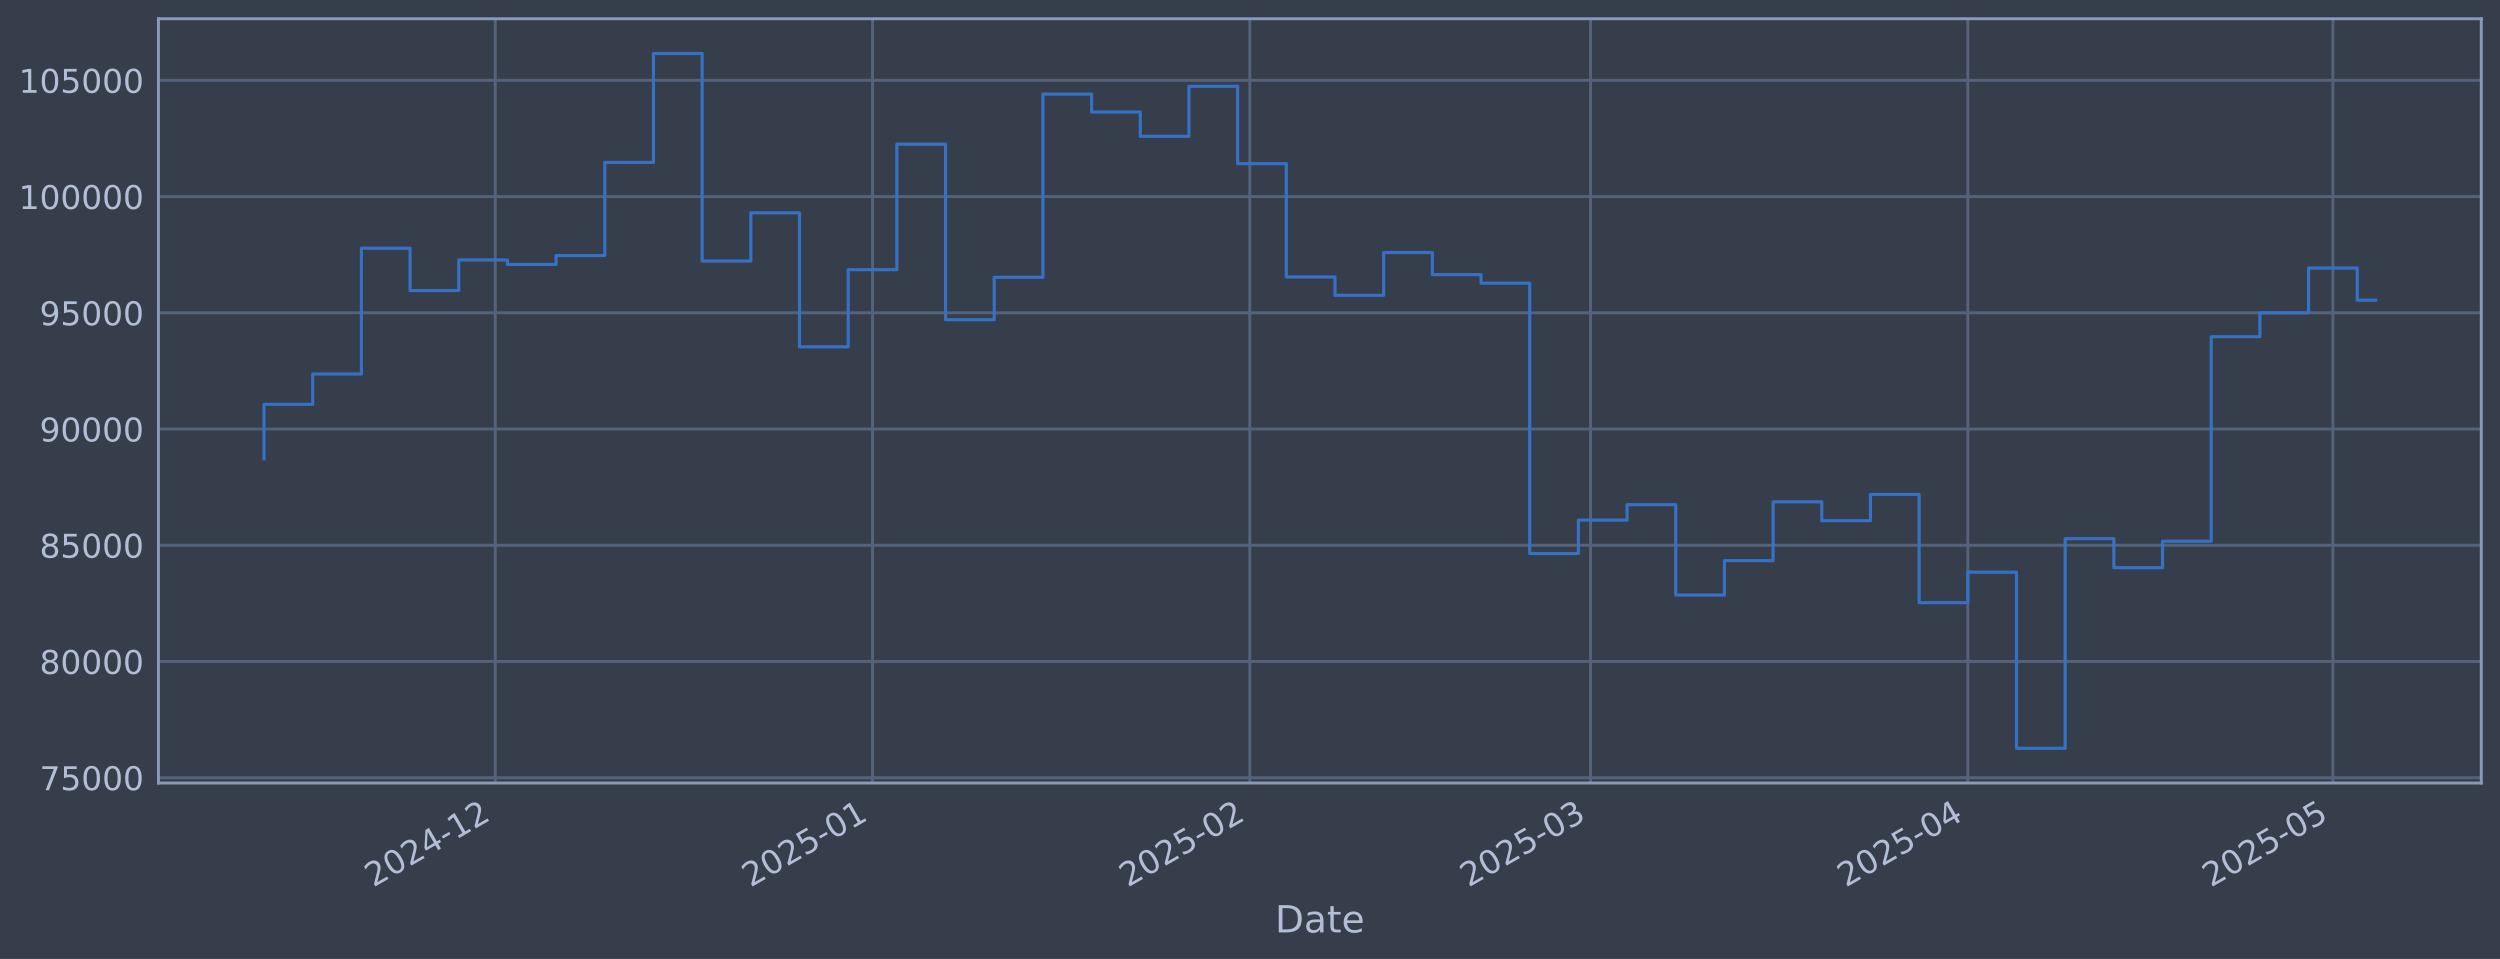
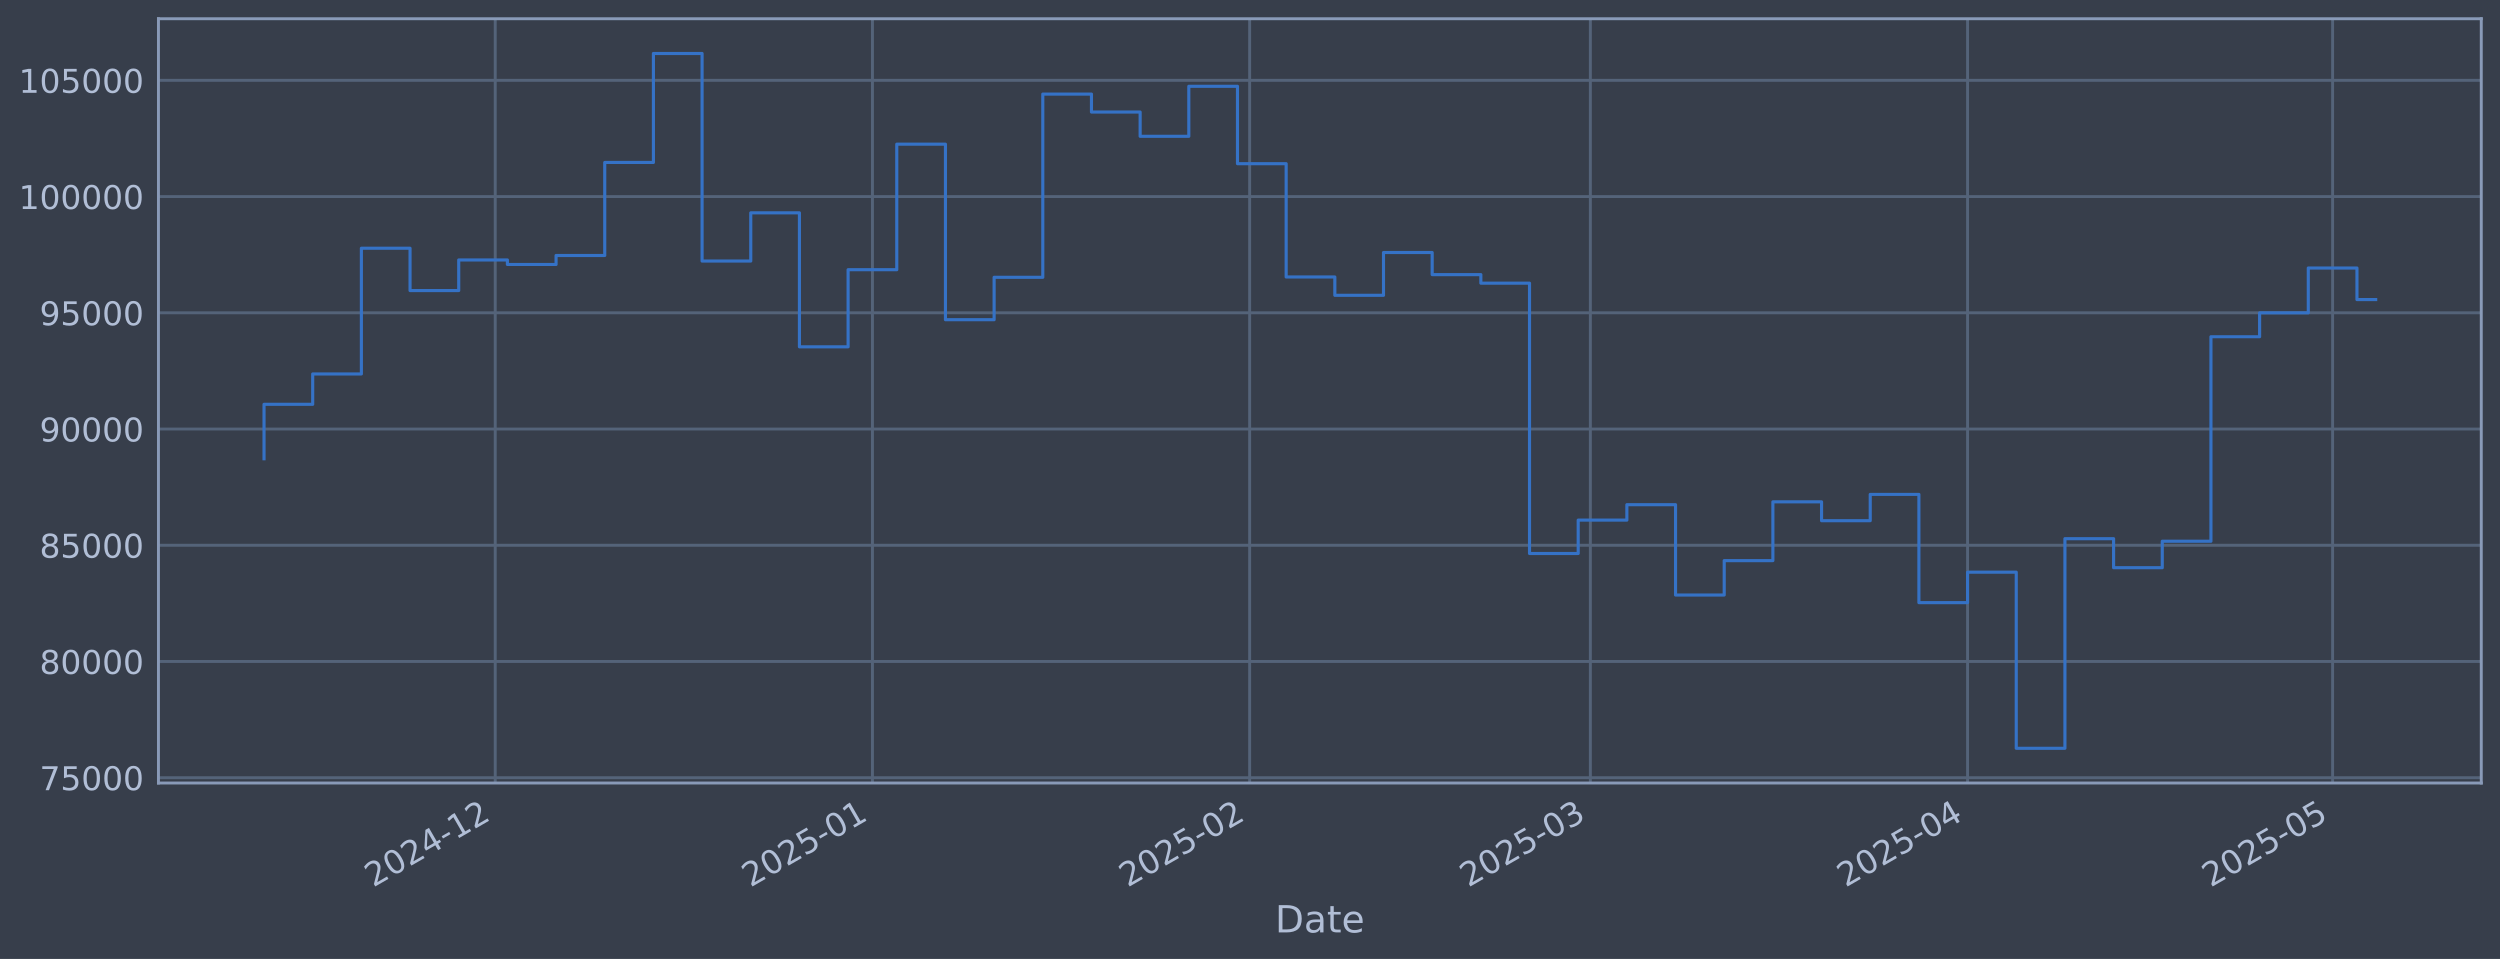
<svg xmlns="http://www.w3.org/2000/svg" xmlns:xlink="http://www.w3.org/1999/xlink" width="960.9pt" height="368.58pt" viewBox="0 0 960.9 368.58" version="1.1">
  <defs>
    <style type="text/css">*{stroke-linejoin: round; stroke-linecap: butt}</style>
  </defs>
  <g id="figure_1">
    <g id="patch_1">
      <path d="M 0 368.58  L 960.9 368.58  L 960.9 0  L 0 0  z " style="fill: #373e4b" />
    </g>
    <g id="axes_1">
      <g id="patch_2">
        <path d="M 60.901 300.96  L 953.701 300.96  L 953.701 7.2  L 60.901 7.2  z " style="fill: #373e4b" />
      </g>
      <g id="matplotlib.axis_1">
        <g id="xtick_1">
          <g id="line2d_1">
-             <path d="M 190.357 300.96  L 190.357 7.2  " clip-path="url(#pcdfdf47103)" style="fill: none; stroke: #546379; stroke-width: 1.12; stroke-linecap: square" />
+             <path d="M 190.345 300.96  L 190.345 7.2  " clip-path="url(#p709ed97e82)" style="fill: none; stroke: #546379; stroke-width: 1.12; stroke-linecap: square" />
          </g>
          <g id="line2d_2" />
          <g id="text_1">
-             <g style="fill: #b1bed6" transform="translate(143.4537 341.1745) rotate(-30) scale(0.126 -0.126)">
+             <g style="fill: #b1bed6" transform="translate(143.4412 341.1745) rotate(-30) scale(0.126 -0.126)">
              <defs>
                <path id="DejaVuSans-32" d="M 1228 531  L 3431 531  L 3431 0  L 469 0  L 469 531  Q 828 903 1448 1529  Q 2069 2156 2228 2338  Q 2531 2678 2651 2914  Q 2772 3150 2772 3378  Q 2772 3750 2511 3984  Q 2250 4219 1831 4219  Q 1534 4219 1204 4116  Q 875 4013 500 3803  L 500 4441  Q 881 4594 1212 4672  Q 1544 4750 1819 4750  Q 2544 4750 2975 4387  Q 3406 4025 3406 3419  Q 3406 3131 3298 2873  Q 3191 2616 2906 2266  Q 2828 2175 2409 1742  Q 1991 1309 1228 531  z " transform="scale(0.015625)" />
                <path id="DejaVuSans-30" d="M 2034 4250  Q 1547 4250 1301 3770  Q 1056 3291 1056 2328  Q 1056 1369 1301 889  Q 1547 409 2034 409  Q 2525 409 2770 889  Q 3016 1369 3016 2328  Q 3016 3291 2770 3770  Q 2525 4250 2034 4250  z M 2034 4750  Q 2819 4750 3233 4129  Q 3647 3509 3647 2328  Q 3647 1150 3233 529  Q 2819 -91 2034 -91  Q 1250 -91 836 529  Q 422 1150 422 2328  Q 422 3509 836 4129  Q 1250 4750 2034 4750  z " transform="scale(0.015625)" />
                <path id="DejaVuSans-34" d="M 2419 4116  L 825 1625  L 2419 1625  L 2419 4116  z M 2253 4666  L 3047 4666  L 3047 1625  L 3713 1625  L 3713 1100  L 3047 1100  L 3047 0  L 2419 0  L 2419 1100  L 313 1100  L 313 1709  L 2253 4666  z " transform="scale(0.015625)" />
                <path id="DejaVuSans-2d" d="M 313 2009  L 1997 2009  L 1997 1497  L 313 1497  L 313 2009  z " transform="scale(0.015625)" />
                <path id="DejaVuSans-31" d="M 794 531  L 1825 531  L 1825 4091  L 703 3866  L 703 4441  L 1819 4666  L 2450 4666  L 2450 531  L 3481 531  L 3481 0  L 794 0  L 794 531  z " transform="scale(0.015625)" />
              </defs>
              <use xlink:href="#DejaVuSans-32" />
              <use xlink:href="#DejaVuSans-30" transform="translate(63.62305 0)" />
              <use xlink:href="#DejaVuSans-32" transform="translate(127.2461 0)" />
              <use xlink:href="#DejaVuSans-34" transform="translate(190.8691 0)" />
              <use xlink:href="#DejaVuSans-2d" transform="translate(254.4922 0)" />
              <use xlink:href="#DejaVuSans-31" transform="translate(290.5762 0)" />
              <use xlink:href="#DejaVuSans-32" transform="translate(354.1992 0)" />
            </g>
          </g>
        </g>
        <g id="xtick_2">
          <g id="line2d_3">
-             <path d="M 335.363 300.96  L 335.363 7.2  " clip-path="url(#pcdfdf47103)" style="fill: none; stroke: #546379; stroke-width: 1.12; stroke-linecap: square" />
+             <path d="M 335.33 300.96  L 335.33 7.2  " clip-path="url(#p709ed97e82)" style="fill: none; stroke: #546379; stroke-width: 1.12; stroke-linecap: square" />
          </g>
          <g id="line2d_4" />
          <g id="text_2">
-             <g style="fill: #b1bed6" transform="translate(288.4598 341.1745) rotate(-30) scale(0.126 -0.126)">
+             <g style="fill: #b1bed6" transform="translate(288.4269 341.1745) rotate(-30) scale(0.126 -0.126)">
              <defs>
                <path id="DejaVuSans-35" d="M 691 4666  L 3169 4666  L 3169 4134  L 1269 4134  L 1269 2991  Q 1406 3038 1543 3061  Q 1681 3084 1819 3084  Q 2600 3084 3056 2656  Q 3513 2228 3513 1497  Q 3513 744 3044 326  Q 2575 -91 1722 -91  Q 1428 -91 1123 -41  Q 819 9 494 109  L 494 744  Q 775 591 1075 516  Q 1375 441 1709 441  Q 2250 441 2565 725  Q 2881 1009 2881 1497  Q 2881 1984 2565 2268  Q 2250 2553 1709 2553  Q 1456 2553 1204 2497  Q 953 2441 691 2322  L 691 4666  z " transform="scale(0.015625)" />
              </defs>
              <use xlink:href="#DejaVuSans-32" />
              <use xlink:href="#DejaVuSans-30" transform="translate(63.62305 0)" />
              <use xlink:href="#DejaVuSans-32" transform="translate(127.2461 0)" />
              <use xlink:href="#DejaVuSans-35" transform="translate(190.8691 0)" />
              <use xlink:href="#DejaVuSans-2d" transform="translate(254.4922 0)" />
              <use xlink:href="#DejaVuSans-30" transform="translate(290.5762 0)" />
              <use xlink:href="#DejaVuSans-31" transform="translate(354.1992 0)" />
            </g>
          </g>
        </g>
        <g id="xtick_3">
          <g id="line2d_5">
-             <path d="M 480.369 300.96  L 480.369 7.2  " clip-path="url(#pcdfdf47103)" style="fill: none; stroke: #546379; stroke-width: 1.12; stroke-linecap: square" />
+             <path d="M 480.316 300.96  L 480.316 7.2  " clip-path="url(#p709ed97e82)" style="fill: none; stroke: #546379; stroke-width: 1.12; stroke-linecap: square" />
          </g>
          <g id="line2d_6" />
          <g id="text_3">
-             <g style="fill: #b1bed6" transform="translate(433.4659 341.1745) rotate(-30) scale(0.126 -0.126)">
+             <g style="fill: #b1bed6" transform="translate(433.4126 341.1745) rotate(-30) scale(0.126 -0.126)">
              <use xlink:href="#DejaVuSans-32" />
              <use xlink:href="#DejaVuSans-30" transform="translate(63.62305 0)" />
              <use xlink:href="#DejaVuSans-32" transform="translate(127.2461 0)" />
              <use xlink:href="#DejaVuSans-35" transform="translate(190.8691 0)" />
              <use xlink:href="#DejaVuSans-2d" transform="translate(254.4922 0)" />
              <use xlink:href="#DejaVuSans-30" transform="translate(290.5762 0)" />
              <use xlink:href="#DejaVuSans-32" transform="translate(354.1992 0)" />
            </g>
          </g>
        </g>
        <g id="xtick_4">
          <g id="line2d_7">
-             <path d="M 611.342 300.96  L 611.342 7.2  " clip-path="url(#pcdfdf47103)" style="fill: none; stroke: #546379; stroke-width: 1.12; stroke-linecap: square" />
+             <path d="M 611.271 300.96  L 611.271 7.2  " clip-path="url(#p709ed97e82)" style="fill: none; stroke: #546379; stroke-width: 1.12; stroke-linecap: square" />
          </g>
          <g id="line2d_8" />
          <g id="text_4">
-             <g style="fill: #b1bed6" transform="translate(564.4392 341.1745) rotate(-30) scale(0.126 -0.126)">
+             <g style="fill: #b1bed6" transform="translate(564.3674 341.1745) rotate(-30) scale(0.126 -0.126)">
              <defs>
                <path id="DejaVuSans-33" d="M 2597 2516  Q 3050 2419 3304 2112  Q 3559 1806 3559 1356  Q 3559 666 3084 287  Q 2609 -91 1734 -91  Q 1441 -91 1130 -33  Q 819 25 488 141  L 488 750  Q 750 597 1062 519  Q 1375 441 1716 441  Q 2309 441 2620 675  Q 2931 909 2931 1356  Q 2931 1769 2642 2001  Q 2353 2234 1838 2234  L 1294 2234  L 1294 2753  L 1863 2753  Q 2328 2753 2575 2939  Q 2822 3125 2822 3475  Q 2822 3834 2567 4026  Q 2313 4219 1838 4219  Q 1578 4219 1281 4162  Q 984 4106 628 3988  L 628 4550  Q 988 4650 1302 4700  Q 1616 4750 1894 4750  Q 2613 4750 3031 4423  Q 3450 4097 3450 3541  Q 3450 3153 3228 2886  Q 3006 2619 2597 2516  z " transform="scale(0.015625)" />
              </defs>
              <use xlink:href="#DejaVuSans-32" />
              <use xlink:href="#DejaVuSans-30" transform="translate(63.62305 0)" />
              <use xlink:href="#DejaVuSans-32" transform="translate(127.2461 0)" />
              <use xlink:href="#DejaVuSans-35" transform="translate(190.8691 0)" />
              <use xlink:href="#DejaVuSans-2d" transform="translate(254.4922 0)" />
              <use xlink:href="#DejaVuSans-30" transform="translate(290.5762 0)" />
              <use xlink:href="#DejaVuSans-33" transform="translate(354.1992 0)" />
            </g>
          </g>
        </g>
        <g id="xtick_5">
          <g id="line2d_9">
-             <path d="M 756.349 300.96  L 756.349 7.2  " clip-path="url(#pcdfdf47103)" style="fill: none; stroke: #546379; stroke-width: 1.12; stroke-linecap: square" />
+             <path d="M 756.256 300.96  L 756.256 7.2  " clip-path="url(#p709ed97e82)" style="fill: none; stroke: #546379; stroke-width: 1.12; stroke-linecap: square" />
          </g>
          <g id="line2d_10" />
          <g id="text_5">
-             <g style="fill: #b1bed6" transform="translate(709.4452 341.1745) rotate(-30) scale(0.126 -0.126)">
+             <g style="fill: #b1bed6" transform="translate(709.3531 341.1745) rotate(-30) scale(0.126 -0.126)">
              <use xlink:href="#DejaVuSans-32" />
              <use xlink:href="#DejaVuSans-30" transform="translate(63.62305 0)" />
              <use xlink:href="#DejaVuSans-32" transform="translate(127.2461 0)" />
              <use xlink:href="#DejaVuSans-35" transform="translate(190.8691 0)" />
              <use xlink:href="#DejaVuSans-2d" transform="translate(254.4922 0)" />
              <use xlink:href="#DejaVuSans-30" transform="translate(290.5762 0)" />
              <use xlink:href="#DejaVuSans-34" transform="translate(354.1992 0)" />
            </g>
          </g>
        </g>
        <g id="xtick_6">
          <g id="line2d_11">
-             <path d="M 896.677 300.96  L 896.677 7.2  " clip-path="url(#pcdfdf47103)" style="fill: none; stroke: #546379; stroke-width: 1.12; stroke-linecap: square" />
+             <path d="M 896.565 300.96  L 896.565 7.2  " clip-path="url(#p709ed97e82)" style="fill: none; stroke: #546379; stroke-width: 1.12; stroke-linecap: square" />
          </g>
          <g id="line2d_12" />
          <g id="text_6">
-             <g style="fill: #b1bed6" transform="translate(849.7737 341.1745) rotate(-30) scale(0.126 -0.126)">
+             <g style="fill: #b1bed6" transform="translate(849.6618 341.1745) rotate(-30) scale(0.126 -0.126)">
              <use xlink:href="#DejaVuSans-32" />
              <use xlink:href="#DejaVuSans-30" transform="translate(63.62305 0)" />
              <use xlink:href="#DejaVuSans-32" transform="translate(127.2461 0)" />
              <use xlink:href="#DejaVuSans-35" transform="translate(190.8691 0)" />
              <use xlink:href="#DejaVuSans-2d" transform="translate(254.4922 0)" />
              <use xlink:href="#DejaVuSans-30" transform="translate(290.5762 0)" />
              <use xlink:href="#DejaVuSans-35" transform="translate(354.1992 0)" />
            </g>
          </g>
        </g>
        <g id="text_7">
          <g style="fill: #b1bed6" transform="translate(490.0914 358.3856) scale(0.144 -0.144)">
            <defs>
              <path id="DejaVuSans-44" d="M 1259 4147  L 1259 519  L 2022 519  Q 2988 519 3436 956  Q 3884 1394 3884 2338  Q 3884 3275 3436 3711  Q 2988 4147 2022 4147  L 1259 4147  z M 628 4666  L 1925 4666  Q 3281 4666 3915 4102  Q 4550 3538 4550 2338  Q 4550 1131 3912 565  Q 3275 0 1925 0  L 628 0  L 628 4666  z " transform="scale(0.015625)" />
              <path id="DejaVuSans-61" d="M 2194 1759  Q 1497 1759 1228 1600  Q 959 1441 959 1056  Q 959 750 1161 570  Q 1363 391 1709 391  Q 2188 391 2477 730  Q 2766 1069 2766 1631  L 2766 1759  L 2194 1759  z M 3341 1997  L 3341 0  L 2766 0  L 2766 531  Q 2569 213 2275 61  Q 1981 -91 1556 -91  Q 1019 -91 701 211  Q 384 513 384 1019  Q 384 1609 779 1909  Q 1175 2209 1959 2209  L 2766 2209  L 2766 2266  Q 2766 2663 2505 2880  Q 2244 3097 1772 3097  Q 1472 3097 1187 3025  Q 903 2953 641 2809  L 641 3341  Q 956 3463 1253 3523  Q 1550 3584 1831 3584  Q 2591 3584 2966 3190  Q 3341 2797 3341 1997  z " transform="scale(0.015625)" />
              <path id="DejaVuSans-74" d="M 1172 4494  L 1172 3500  L 2356 3500  L 2356 3053  L 1172 3053  L 1172 1153  Q 1172 725 1289 603  Q 1406 481 1766 481  L 2356 481  L 2356 0  L 1766 0  Q 1100 0 847 248  Q 594 497 594 1153  L 594 3053  L 172 3053  L 172 3500  L 594 3500  L 594 4494  L 1172 4494  z " transform="scale(0.015625)" />
              <path id="DejaVuSans-65" d="M 3597 1894  L 3597 1613  L 953 1613  Q 991 1019 1311 708  Q 1631 397 2203 397  Q 2534 397 2845 478  Q 3156 559 3463 722  L 3463 178  Q 3153 47 2828 -22  Q 2503 -91 2169 -91  Q 1331 -91 842 396  Q 353 884 353 1716  Q 353 2575 817 3079  Q 1281 3584 2069 3584  Q 2775 3584 3186 3129  Q 3597 2675 3597 1894  z M 3022 2063  Q 3016 2534 2758 2815  Q 2500 3097 2075 3097  Q 1594 3097 1305 2825  Q 1016 2553 972 2059  L 3022 2063  z " transform="scale(0.015625)" />
            </defs>
            <use xlink:href="#DejaVuSans-44" />
            <use xlink:href="#DejaVuSans-61" transform="translate(77.00195 0)" />
            <use xlink:href="#DejaVuSans-74" transform="translate(138.2812 0)" />
            <use xlink:href="#DejaVuSans-65" transform="translate(177.4902 0)" />
          </g>
        </g>
      </g>
      <g id="matplotlib.axis_2">
        <g id="ytick_1">
          <g id="line2d_13">
-             <path d="M 60.901 298.924  L 953.701 298.924  " clip-path="url(#pcdfdf47103)" style="fill: none; stroke: #546379; stroke-width: 1.12; stroke-linecap: square" />
+             <path d="M 60.901 298.924  L 953.701 298.924  " clip-path="url(#p709ed97e82)" style="fill: none; stroke: #546379; stroke-width: 1.12; stroke-linecap: square" />
          </g>
          <g id="line2d_14" />
          <g id="text_8">
            <g style="fill: #b1bed6" transform="translate(15.21675 303.7108) scale(0.126 -0.126)">
              <defs>
                <path id="DejaVuSans-37" d="M 525 4666  L 3525 4666  L 3525 4397  L 1831 0  L 1172 0  L 2766 4134  L 525 4134  L 525 4666  z " transform="scale(0.015625)" />
              </defs>
              <use xlink:href="#DejaVuSans-37" />
              <use xlink:href="#DejaVuSans-35" transform="translate(63.62305 0)" />
              <use xlink:href="#DejaVuSans-30" transform="translate(127.2461 0)" />
              <use xlink:href="#DejaVuSans-30" transform="translate(190.8691 0)" />
              <use xlink:href="#DejaVuSans-30" transform="translate(254.4922 0)" />
            </g>
          </g>
        </g>
        <g id="ytick_2">
          <g id="line2d_15">
-             <path d="M 60.901 254.25  L 953.701 254.25  " clip-path="url(#pcdfdf47103)" style="fill: none; stroke: #546379; stroke-width: 1.12; stroke-linecap: square" />
+             <path d="M 60.901 254.25  L 953.701 254.25  " clip-path="url(#p709ed97e82)" style="fill: none; stroke: #546379; stroke-width: 1.12; stroke-linecap: square" />
          </g>
          <g id="line2d_16" />
          <g id="text_9">
            <g style="fill: #b1bed6" transform="translate(15.21675 259.037) scale(0.126 -0.126)">
              <defs>
                <path id="DejaVuSans-38" d="M 2034 2216  Q 1584 2216 1326 1975  Q 1069 1734 1069 1313  Q 1069 891 1326 650  Q 1584 409 2034 409  Q 2484 409 2743 651  Q 3003 894 3003 1313  Q 3003 1734 2745 1975  Q 2488 2216 2034 2216  z M 1403 2484  Q 997 2584 770 2862  Q 544 3141 544 3541  Q 544 4100 942 4425  Q 1341 4750 2034 4750  Q 2731 4750 3128 4425  Q 3525 4100 3525 3541  Q 3525 3141 3298 2862  Q 3072 2584 2669 2484  Q 3125 2378 3379 2068  Q 3634 1759 3634 1313  Q 3634 634 3220 271  Q 2806 -91 2034 -91  Q 1263 -91 848 271  Q 434 634 434 1313  Q 434 1759 690 2068  Q 947 2378 1403 2484  z M 1172 3481  Q 1172 3119 1398 2916  Q 1625 2713 2034 2713  Q 2441 2713 2670 2916  Q 2900 3119 2900 3481  Q 2900 3844 2670 4047  Q 2441 4250 2034 4250  Q 1625 4250 1398 4047  Q 1172 3844 1172 3481  z " transform="scale(0.015625)" />
              </defs>
              <use xlink:href="#DejaVuSans-38" />
              <use xlink:href="#DejaVuSans-30" transform="translate(63.62305 0)" />
              <use xlink:href="#DejaVuSans-30" transform="translate(127.2461 0)" />
              <use xlink:href="#DejaVuSans-30" transform="translate(190.8691 0)" />
              <use xlink:href="#DejaVuSans-30" transform="translate(254.4922 0)" />
            </g>
          </g>
        </g>
        <g id="ytick_3">
          <g id="line2d_17">
-             <path d="M 60.901 209.576  L 953.701 209.576  " clip-path="url(#pcdfdf47103)" style="fill: none; stroke: #546379; stroke-width: 1.12; stroke-linecap: square" />
+             <path d="M 60.901 209.576  L 953.701 209.576  " clip-path="url(#p709ed97e82)" style="fill: none; stroke: #546379; stroke-width: 1.12; stroke-linecap: square" />
          </g>
          <g id="line2d_18" />
          <g id="text_10">
            <g style="fill: #b1bed6" transform="translate(15.21675 214.3633) scale(0.126 -0.126)">
              <use xlink:href="#DejaVuSans-38" />
              <use xlink:href="#DejaVuSans-35" transform="translate(63.62305 0)" />
              <use xlink:href="#DejaVuSans-30" transform="translate(127.2461 0)" />
              <use xlink:href="#DejaVuSans-30" transform="translate(190.8691 0)" />
              <use xlink:href="#DejaVuSans-30" transform="translate(254.4922 0)" />
            </g>
          </g>
        </g>
        <g id="ytick_4">
          <g id="line2d_19">
-             <path d="M 60.901 164.903  L 953.701 164.903  " clip-path="url(#pcdfdf47103)" style="fill: none; stroke: #546379; stroke-width: 1.12; stroke-linecap: square" />
+             <path d="M 60.901 164.903  L 953.701 164.903  " clip-path="url(#p709ed97e82)" style="fill: none; stroke: #546379; stroke-width: 1.12; stroke-linecap: square" />
          </g>
          <g id="line2d_20" />
          <g id="text_11">
            <g style="fill: #b1bed6" transform="translate(15.21675 169.6896) scale(0.126 -0.126)">
              <defs>
                <path id="DejaVuSans-39" d="M 703 97  L 703 672  Q 941 559 1184 500  Q 1428 441 1663 441  Q 2288 441 2617 861  Q 2947 1281 2994 2138  Q 2813 1869 2534 1725  Q 2256 1581 1919 1581  Q 1219 1581 811 2004  Q 403 2428 403 3163  Q 403 3881 828 4315  Q 1253 4750 1959 4750  Q 2769 4750 3195 4129  Q 3622 3509 3622 2328  Q 3622 1225 3098 567  Q 2575 -91 1691 -91  Q 1453 -91 1209 -44  Q 966 3 703 97  z M 1959 2075  Q 2384 2075 2632 2365  Q 2881 2656 2881 3163  Q 2881 3666 2632 3958  Q 2384 4250 1959 4250  Q 1534 4250 1286 3958  Q 1038 3666 1038 3163  Q 1038 2656 1286 2365  Q 1534 2075 1959 2075  z " transform="scale(0.015625)" />
              </defs>
              <use xlink:href="#DejaVuSans-39" />
              <use xlink:href="#DejaVuSans-30" transform="translate(63.62305 0)" />
              <use xlink:href="#DejaVuSans-30" transform="translate(127.2461 0)" />
              <use xlink:href="#DejaVuSans-30" transform="translate(190.8691 0)" />
              <use xlink:href="#DejaVuSans-30" transform="translate(254.4922 0)" />
            </g>
          </g>
        </g>
        <g id="ytick_5">
          <g id="line2d_21">
-             <path d="M 60.901 120.229  L 953.701 120.229  " clip-path="url(#pcdfdf47103)" style="fill: none; stroke: #546379; stroke-width: 1.12; stroke-linecap: square" />
+             <path d="M 60.901 120.229  L 953.701 120.229  " clip-path="url(#p709ed97e82)" style="fill: none; stroke: #546379; stroke-width: 1.12; stroke-linecap: square" />
          </g>
          <g id="line2d_22" />
          <g id="text_12">
            <g style="fill: #b1bed6" transform="translate(15.21675 125.0159) scale(0.126 -0.126)">
              <use xlink:href="#DejaVuSans-39" />
              <use xlink:href="#DejaVuSans-35" transform="translate(63.62305 0)" />
              <use xlink:href="#DejaVuSans-30" transform="translate(127.2461 0)" />
              <use xlink:href="#DejaVuSans-30" transform="translate(190.8691 0)" />
              <use xlink:href="#DejaVuSans-30" transform="translate(254.4922 0)" />
            </g>
          </g>
        </g>
        <g id="ytick_6">
          <g id="line2d_23">
-             <path d="M 60.901 75.555  L 953.701 75.555  " clip-path="url(#pcdfdf47103)" style="fill: none; stroke: #546379; stroke-width: 1.12; stroke-linecap: square" />
+             <path d="M 60.901 75.555  L 953.701 75.555  " clip-path="url(#p709ed97e82)" style="fill: none; stroke: #546379; stroke-width: 1.12; stroke-linecap: square" />
          </g>
          <g id="line2d_24" />
          <g id="text_13">
            <g style="fill: #b1bed6" transform="translate(7.2 80.34213) scale(0.126 -0.126)">
              <use xlink:href="#DejaVuSans-31" />
              <use xlink:href="#DejaVuSans-30" transform="translate(63.62305 0)" />
              <use xlink:href="#DejaVuSans-30" transform="translate(127.2461 0)" />
              <use xlink:href="#DejaVuSans-30" transform="translate(190.8691 0)" />
              <use xlink:href="#DejaVuSans-30" transform="translate(254.4922 0)" />
              <use xlink:href="#DejaVuSans-30" transform="translate(318.1152 0)" />
            </g>
          </g>
        </g>
        <g id="ytick_7">
          <g id="line2d_25">
-             <path d="M 60.901 30.881  L 953.701 30.881  " clip-path="url(#pcdfdf47103)" style="fill: none; stroke: #546379; stroke-width: 1.12; stroke-linecap: square" />
+             <path d="M 60.901 30.881  L 953.701 30.881  " clip-path="url(#p709ed97e82)" style="fill: none; stroke: #546379; stroke-width: 1.12; stroke-linecap: square" />
          </g>
          <g id="line2d_26" />
          <g id="text_14">
            <g style="fill: #b1bed6" transform="translate(7.2 35.6684) scale(0.126 -0.126)">
              <use xlink:href="#DejaVuSans-31" />
              <use xlink:href="#DejaVuSans-30" transform="translate(63.62305 0)" />
              <use xlink:href="#DejaVuSans-35" transform="translate(127.2461 0)" />
              <use xlink:href="#DejaVuSans-30" transform="translate(190.8691 0)" />
              <use xlink:href="#DejaVuSans-30" transform="translate(254.4922 0)" />
              <use xlink:href="#DejaVuSans-30" transform="translate(318.1152 0)" />
            </g>
          </g>
        </g>
      </g>
      <g id="line2d_27">
-         <path d="M 101.482 176.341  L 101.482 155.403  L 120.193 155.403  L 120.193 143.732  L 138.903 143.732  L 138.903 95.418  L 157.614 95.418  L 157.614 111.678  L 176.324 111.678  L 176.324 99.915  L 195.035 99.915  L 195.035 101.649  L 213.745 101.649  L 213.745 98.2  L 232.456 98.2  L 232.456 62.443  L 251.166 62.443  L 251.166 20.553  L 269.876 20.553  L 269.876 100.335  L 288.587 100.335  L 288.587 81.808  L 307.297 81.808  L 307.297 133.306  L 326.008 133.306  L 326.008 103.667  L 344.718 103.667  L 344.718 55.422  L 363.429 55.422  L 363.429 122.885  L 382.139 122.885  L 382.139 106.584  L 400.85 106.584  L 400.85 36.163  L 419.56 36.163  L 419.56 43.059  L 438.271 43.059  L 438.271 52.391  L 456.981 52.391  L 456.981 33.169  L 475.692 33.169  L 475.692 62.915  L 494.402 62.915  L 494.402 106.463  L 513.112 106.463  L 513.112 113.51  L 531.823 113.51  L 531.823 97.056  L 550.533 97.056  L 550.533 105.551  L 569.244 105.551  L 569.244 108.839  L 587.954 108.839  L 587.954 212.74  L 606.665 212.74  L 606.665 199.911  L 625.375 199.911  L 625.375 193.981  L 644.086 193.981  L 644.086 228.703  L 662.796 228.703  L 662.796 215.477  L 681.507 215.477  L 681.507 192.89  L 700.217 192.89  L 700.217 200.132  L 718.928 200.132  L 718.928 190.029  L 737.638 190.029  L 737.638 231.635  L 756.349 231.635  L 756.349 219.923  L 775.059 219.923  L 775.059 287.607  L 793.769 287.607  L 793.769 207.045  L 812.48 207.045  L 812.48 218.211  L 831.19 218.211  L 831.19 208.034  L 849.901 208.034  L 849.901 129.425  L 868.611 129.425  L 868.611 120.245  L 887.322 120.245  L 887.322 103.011  L 906.032 103.011  L 906.032 115.38  L 913.119 115.38  " clip-path="url(#pcdfdf47103)" style="fill: none; stroke: #3572c6; stroke-width: 1.2; stroke-linecap: square" />
+         <path d="M 101.482 176.341  L 101.482 155.403  L 120.19 155.403  L 120.19 143.732  L 138.898 143.732  L 138.898 95.418  L 157.606 95.418  L 157.606 111.678  L 176.314 111.678  L 176.314 99.915  L 195.021 99.915  L 195.021 101.649  L 213.729 101.649  L 213.729 98.2  L 232.437 98.2  L 232.437 62.443  L 251.145 62.443  L 251.145 20.553  L 269.853 20.553  L 269.853 100.335  L 288.561 100.335  L 288.561 81.808  L 307.268 81.808  L 307.268 133.306  L 325.976 133.306  L 325.976 103.667  L 344.684 103.667  L 344.684 55.422  L 363.392 55.422  L 363.392 122.885  L 382.1 122.885  L 382.1 106.584  L 400.808 106.584  L 400.808 36.163  L 419.515 36.163  L 419.515 43.059  L 438.223 43.059  L 438.223 52.391  L 456.931 52.391  L 456.931 33.169  L 475.639 33.169  L 475.639 62.915  L 494.347 62.915  L 494.347 106.463  L 513.055 106.463  L 513.055 113.51  L 531.762 113.51  L 531.762 97.056  L 550.47 97.056  L 550.47 105.551  L 569.178 105.551  L 569.178 108.839  L 587.886 108.839  L 587.886 212.74  L 606.594 212.74  L 606.594 199.911  L 625.302 199.911  L 625.302 193.981  L 644.009 193.981  L 644.009 228.703  L 662.717 228.703  L 662.717 215.477  L 681.425 215.477  L 681.425 192.89  L 700.133 192.89  L 700.133 200.132  L 718.841 200.132  L 718.841 190.029  L 737.549 190.029  L 737.549 231.635  L 756.256 231.635  L 756.256 219.923  L 774.964 219.923  L 774.964 287.607  L 793.672 287.607  L 793.672 207.045  L 812.38 207.045  L 812.38 218.211  L 831.088 218.211  L 831.088 208.034  L 849.795 208.034  L 849.795 129.425  L 868.503 129.425  L 868.503 120.245  L 887.211 120.245  L 887.211 103.011  L 905.919 103.011  L 905.919 115.144  L 913.119 115.144  " clip-path="url(#p709ed97e82)" style="fill: none; stroke: #3572c6; stroke-width: 1.2; stroke-linecap: square" />
      </g>
      <g id="patch_3">
        <path d="M 60.901 300.96  L 60.901 7.2  " style="fill: none; stroke: #899ab8; stroke-width: 1.12; stroke-linejoin: miter; stroke-linecap: square" />
      </g>
      <g id="patch_4">
        <path d="M 953.701 300.96  L 953.701 7.2  " style="fill: none; stroke: #899ab8; stroke-width: 1.12; stroke-linejoin: miter; stroke-linecap: square" />
      </g>
      <g id="patch_5">
        <path d="M 60.901 300.96  L 953.701 300.96  " style="fill: none; stroke: #899ab8; stroke-width: 1.12; stroke-linejoin: miter; stroke-linecap: square" />
      </g>
      <g id="patch_6">
        <path d="M 60.901 7.2  L 953.701 7.2  " style="fill: none; stroke: #899ab8; stroke-width: 1.12; stroke-linejoin: miter; stroke-linecap: square" />
      </g>
    </g>
  </g>
  <defs>
-     <clipPath id="pcdfdf47103">
+     <clipPath id="p709ed97e82">
      <rect x="60.901" y="7.2" width="892.8" height="293.76" />
    </clipPath>
  </defs>
</svg>
